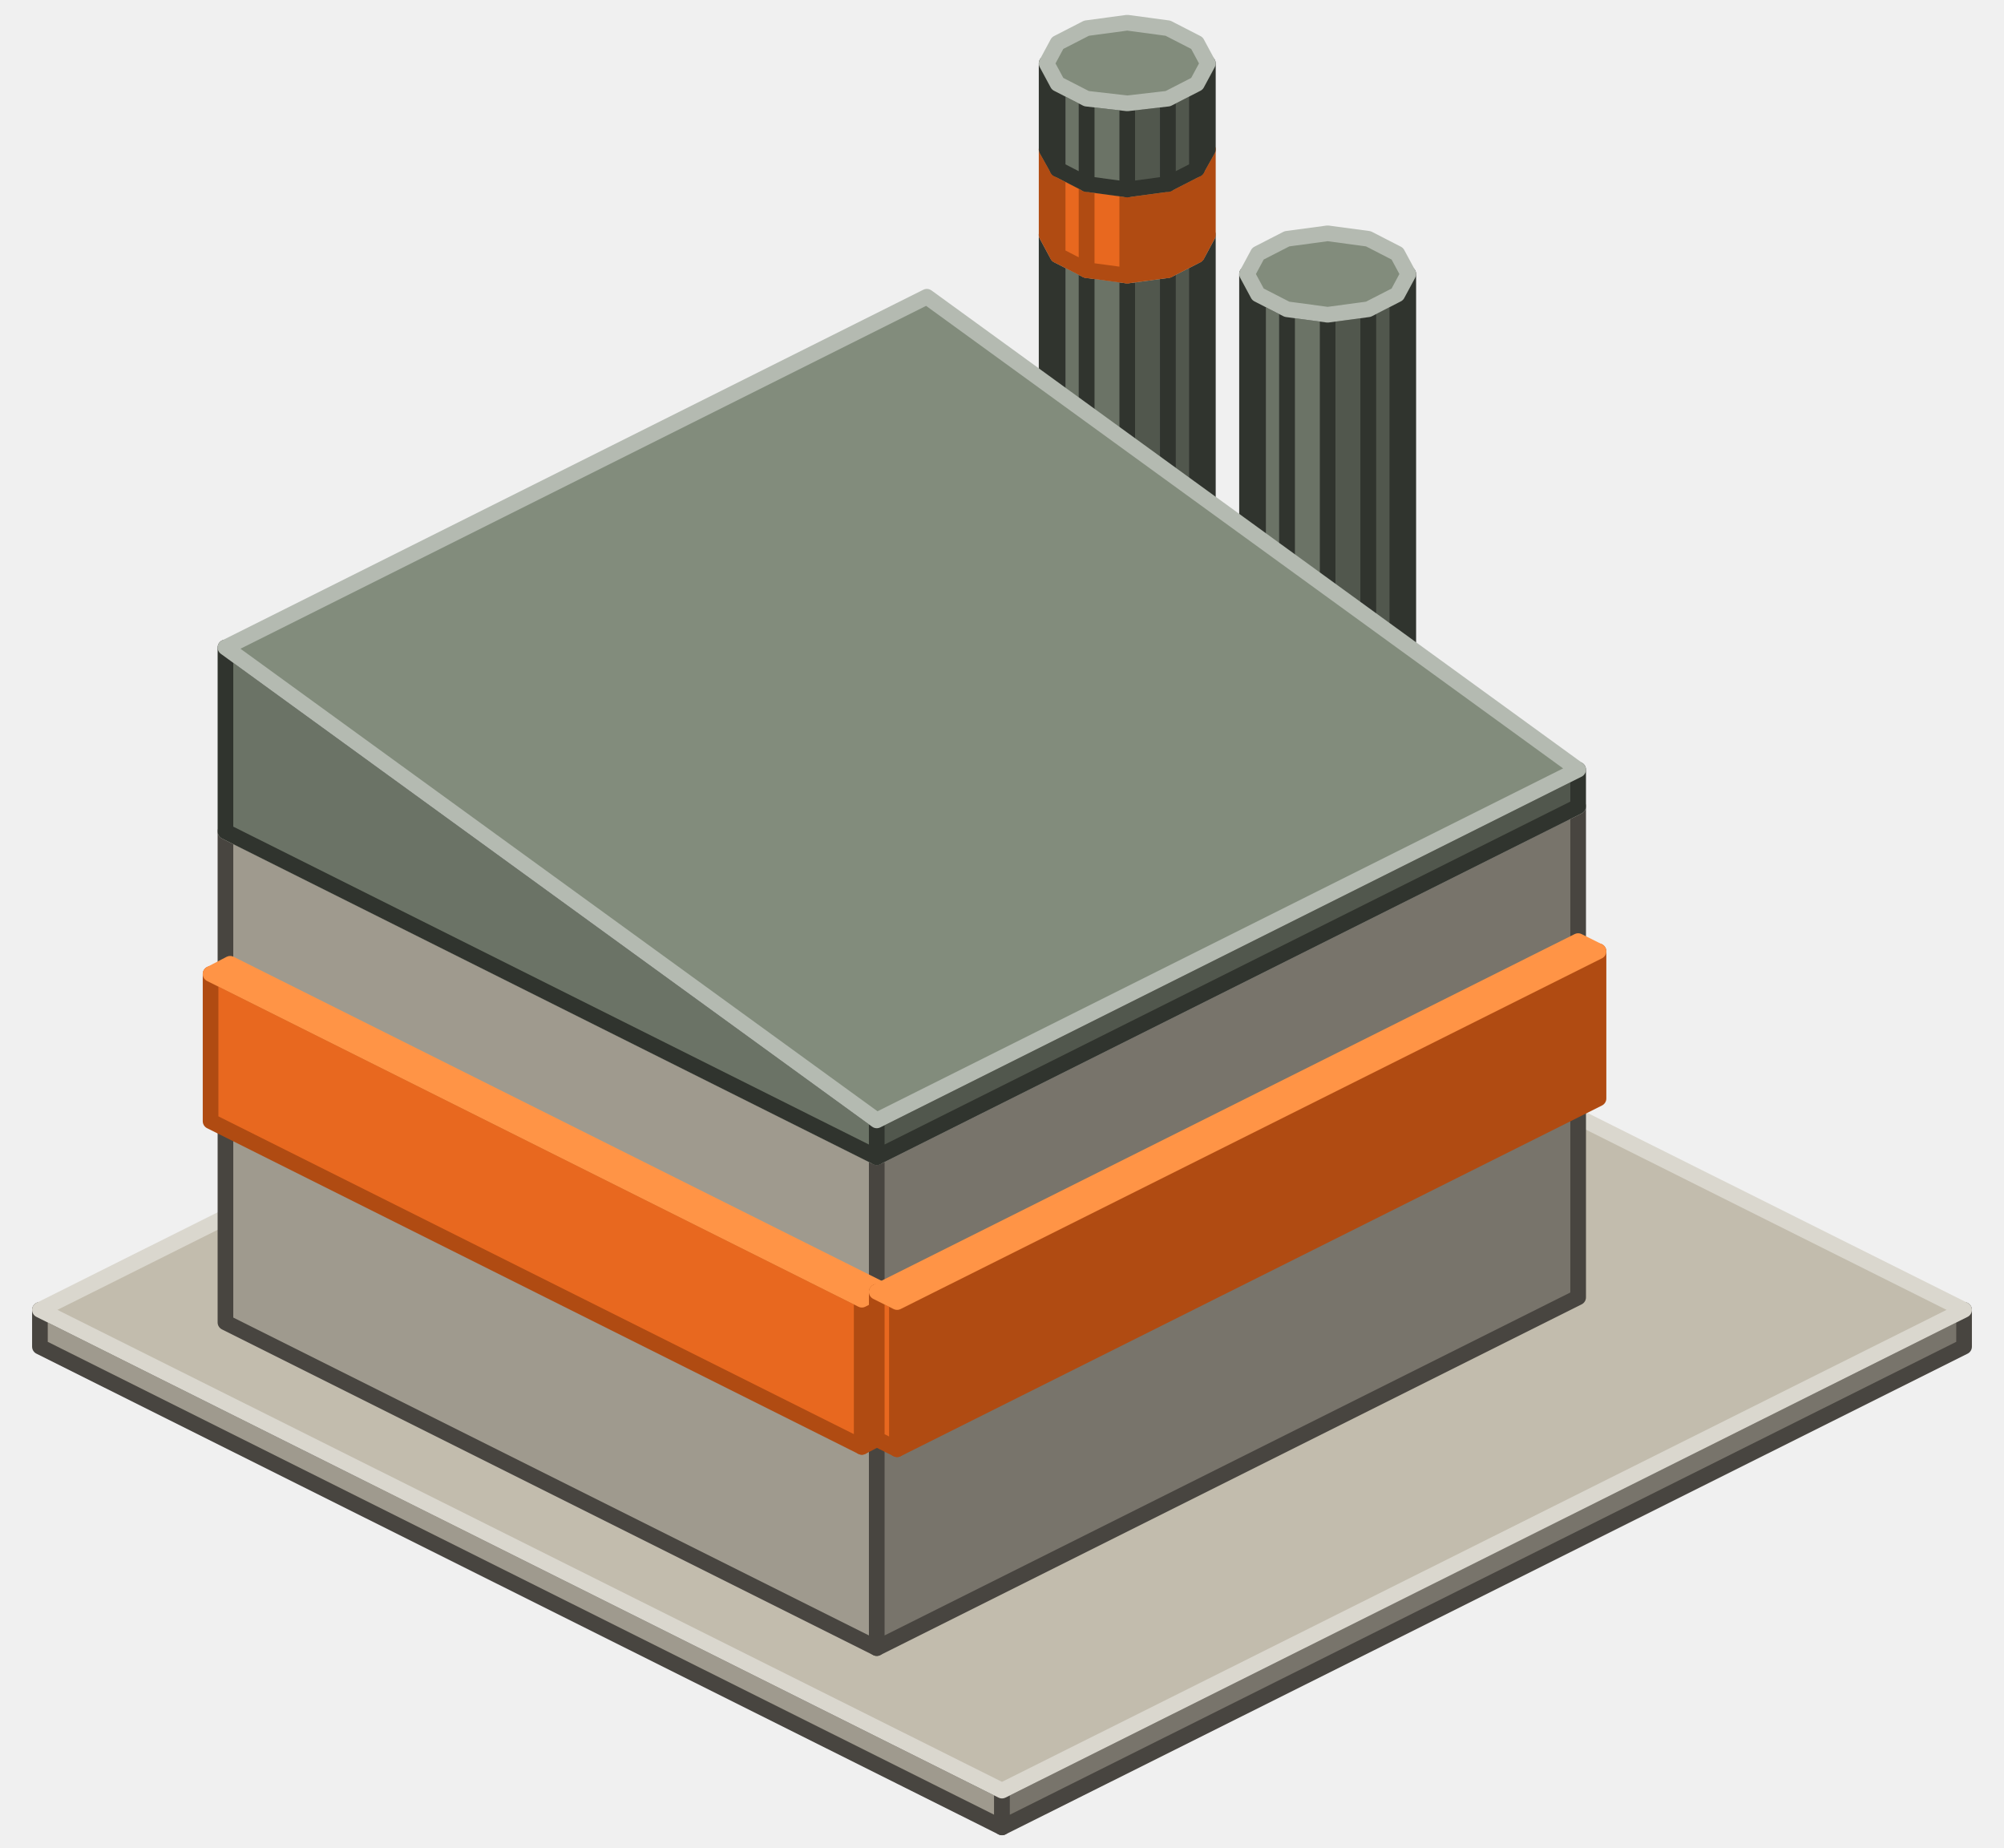
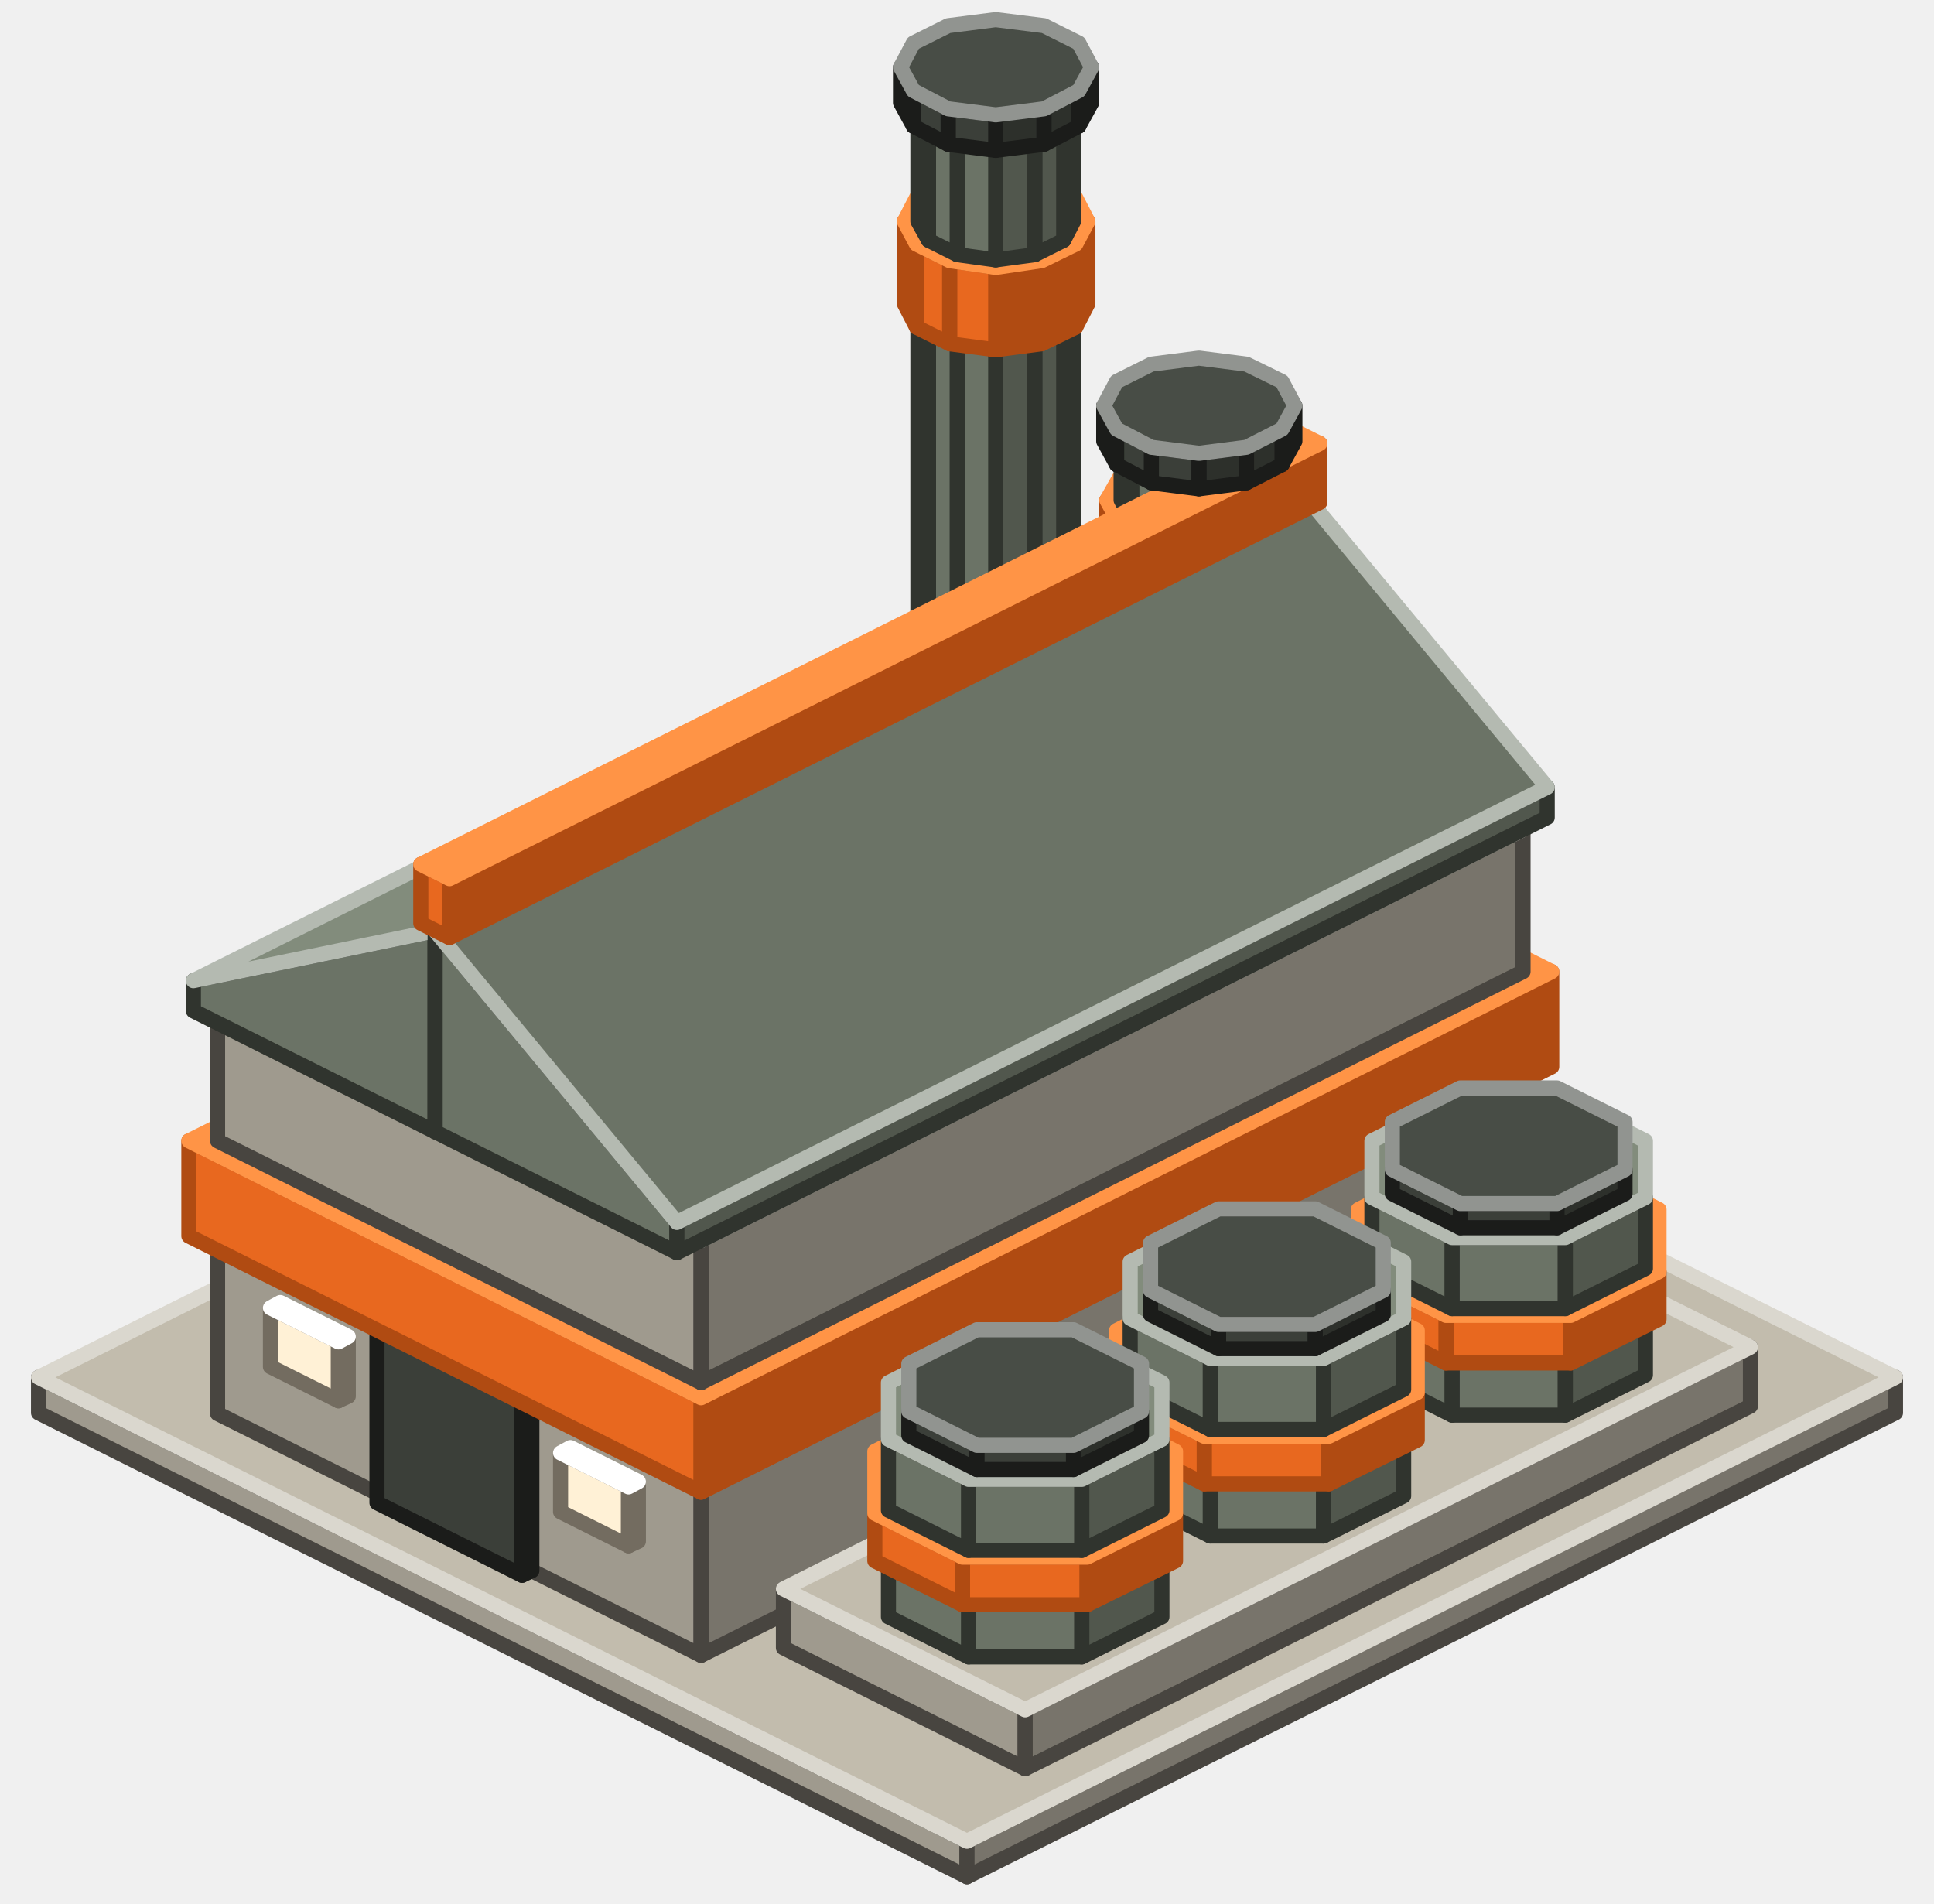
- <svg xmlns="http://www.w3.org/2000/svg" width="256" height="236" viewBox="0 0 256 236">
+ <svg xmlns="http://www.w3.org/2000/svg" width="256" height="252" viewBox="0 0 256 252">
  <g stroke-width="2" stroke-linejoin="round">
-     <polygon points="128,233.4 5.1,172 5.1,167.3 128,228.7" fill="#9F9A8E" stroke="#484540" />
-     <polygon points="250.9,172 128,233.4 128,228.7 250.9,167.3" fill="#78746B" stroke="#484540" />
-     <polygon points="128,228.7 5.1,167.3 128,105.9 250.9,167.3" fill="#C2BCAD" stroke="#DAD7CE" />
-     <polygon points="149.2,128.6 144,129.3 144,35.2 149.2,34.5" fill="#51574D" stroke="#30342E" />
-     <polygon points="144,129.3 138.8,128.6 138.8,34.5 144,35.2" fill="#6B7366" stroke="#30342E" />
-     <polygon points="138.8,128.6 135.1,126.7 135.1,32.6 138.8,34.5" fill="#6B7366" stroke="#30342E" />
-     <polygon points="135.1,126.7 133.7,124.1 133.7,30 135.1,32.6" fill="#6B7366" stroke="#30342E" />
-     <polygon points="154.3,124.1 152.9,126.7 152.9,32.6 154.3,30" fill="#51574D" stroke="#30342E" />
-     <polygon points="152.9,126.7 149.2,128.6 149.2,34.5 152.9,32.6" fill="#51574D" stroke="#30342E" />
-     <polygon points="149.2,34.5 144,35.2 138.8,34.5 135.1,32.6 133.7,30 135.1,27.5 138.8,25.6 144,24.9 149.2,25.6 152.9,27.5 154.3,30 152.9,32.6" fill="#828C7C" stroke="#B4BAB1" />
-     <polygon points="149.2,34.5 144,35.2 144,24.2 149.2,23.5" fill="#B04B12" stroke="#B04B12" />
-     <polygon points="144,35.2 138.8,34.5 138.8,23.5 144,24.2" fill="#E8681F" stroke="#B04B12" />
-     <polygon points="138.8,34.5 135.1,32.6 135.1,21.6 138.8,23.5" fill="#E8681F" stroke="#B04B12" />
-     <polygon points="135.1,32.6 133.7,30 133.7,19.1 135.1,21.6" fill="#E8681F" stroke="#B04B12" />
-     <polygon points="154.3,30 152.9,32.6 152.9,21.6 154.3,19.1" fill="#B04B12" stroke="#B04B12" />
-     <polygon points="152.9,32.6 149.2,34.5 149.2,23.5 152.9,21.6" fill="#B04B12" stroke="#B04B12" />
-     <polygon points="149.2,23.5 144,24.2 138.8,23.5 135.1,21.6 133.7,19.1 135.1,16.5 138.8,14.6 144,13.9 149.2,14.6 152.9,16.5 154.3,19.1 152.9,21.6" fill="#FF9446" stroke="#FF9446" />
-     <polygon points="174.8,141.4 169.6,142.1 169.6,40.2 174.8,39.5" fill="#51574D" stroke="#30342E" />
-     <polygon points="169.6,142.1 164.4,141.4 164.4,39.5 169.6,40.2" fill="#6B7366" stroke="#30342E" />
-     <polygon points="164.4,141.4 160.7,139.5 160.7,37.6 164.4,39.5" fill="#6B7366" stroke="#30342E" />
-     <polygon points="160.7,139.5 159.3,136.9 159.3,35 160.7,37.6" fill="#6B7366" stroke="#30342E" />
-     <polygon points="179.9,136.9 178.5,139.5 178.5,37.6 179.9,35" fill="#51574D" stroke="#30342E" />
-     <polygon points="178.5,139.5 174.8,141.4 174.8,39.5 178.5,37.6" fill="#51574D" stroke="#30342E" />
-     <polygon points="174.8,39.5 169.6,40.2 164.4,39.5 160.7,37.6 159.3,35 160.7,32.4 164.4,30.5 169.6,29.8 174.8,30.5 178.5,32.4 179.9,35 178.5,37.6" fill="#828C7C" stroke="#B4BAB1" />
-     <polygon points="149.2,23.5 144,24.2 144,13.2 149.2,12.6" fill="#51574D" stroke="#30342E" />
-     <polygon points="144,24.2 138.8,23.5 138.8,12.6 144,13.2" fill="#6B7366" stroke="#30342E" />
-     <polygon points="138.8,23.5 135.1,21.6 135.1,10.7 138.8,12.6" fill="#6B7366" stroke="#30342E" />
-     <polygon points="135.1,21.6 133.7,19.1 133.7,8.1 135.1,10.7" fill="#6B7366" stroke="#30342E" />
-     <polygon points="154.3,19.1 152.9,21.6 152.9,10.7 154.3,8.1" fill="#51574D" stroke="#30342E" />
-     <polygon points="152.9,21.6 149.2,23.5 149.2,12.6 152.9,10.7" fill="#51574D" stroke="#30342E" />
-     <polygon points="149.2,12.6 144,13.2 138.8,12.6 135.1,10.7 133.7,8.1 135.1,5.5 138.8,3.6 144,2.9 149.2,3.6 152.9,5.5 154.3,8.1 152.9,10.7" fill="#828C7C" stroke="#B4BAB1" />
-     <polygon points="112,210.5 28.8,168.9 28.8,106.2 112,147.8" fill="#9F9A8E" stroke="#484540" />
-     <polygon points="201.6,165.7 112,210.5 112,147.8 201.6,103" fill="#78746B" stroke="#484540" />
-     <polygon points="112,147.8 28.8,106.2 118.4,61.4 201.6,103" fill="#C2BCAD" stroke="#DAD7CE" />
-     <polygon points="110.1,184.8 26.9,143.2 26.9,124.4 110.1,166" fill="#E8681F" stroke="#B04B12" />
-     <polygon points="112.6,183.5 110.1,184.8 110.1,166 112.6,164.7" fill="#B04B12" stroke="#B04B12" />
-     <polygon points="110.1,166 26.9,124.4 29.4,123.1 112.6,164.7" fill="#FF9446" stroke="#FF9446" />
-     <polygon points="112,147.8 28.8,106.2 28.8,82.7 112,143.1" fill="#6B7366" stroke="#30342E" />
-     <polygon points="201.6,103 112,147.8 112,143.1 201.6,98.3" fill="#51574D" stroke="#30342E" />
-     <polygon points="112,143.1 28.8,82.7 118.4,37.9 201.6,98.3" fill="#828C7C" stroke="#B4BAB1" />
-     <polygon points="114.6,185.1 112,183.8 112,165 114.6,166.3" fill="#E8681F" stroke="#B04B12" />
-     <polygon points="204.2,140.3 114.6,185.1 114.6,166.3 204.2,121.5" fill="#B04B12" stroke="#B04B12" />
-     <polygon points="114.6,166.3 112,165 201.6,120.2 204.2,121.5" fill="#FF9446" stroke="#FF9446" />
+     <polygon points="128,248.4 5.1,187 5.1,182.3 128,243.7" fill="#9F9A8E" stroke="#484540" />
+     <polygon points="250.9,187 128,248.4 128,243.7 250.9,182.3" fill="#78746B" stroke="#484540" />
+     <polygon points="128,243.7 5.1,182.3 128,120.9 250.9,182.3" fill="#C2BCAD" stroke="#DAD7CE" />
+     <polygon points="137,138.8 131.8,139.5 131.8,45.4 137,44.7" fill="#51574D" stroke="#30342E" />
+     <polygon points="131.8,139.5 126.7,138.8 126.7,44.7 131.8,45.4" fill="#6B7366" stroke="#30342E" />
+     <polygon points="126.7,138.8 122.9,136.9 122.9,42.8 126.7,44.7" fill="#6B7366" stroke="#30342E" />
+     <polygon points="122.9,136.9 121.5,134.3 121.5,40.2 122.9,42.8" fill="#6B7366" stroke="#30342E" />
+     <polygon points="142.1,134.3 140.8,136.9 140.8,42.8 142.1,40.2" fill="#51574D" stroke="#30342E" />
+     <polygon points="140.8,136.9 137,138.8 137,44.7 140.8,42.8" fill="#51574D" stroke="#30342E" />
+     <polygon points="137,44.7 131.8,45.4 126.7,44.7 122.9,42.8 121.5,40.2 122.9,37.7 126.7,35.8 131.8,35.1 137,35.8 140.8,37.7 142.1,40.2 140.8,42.8" fill="#828C7C" stroke="#B4BAB1" />
+     <polygon points="163.9,152.2 158.7,152.9 158.7,82.3 163.9,81.7" fill="#51574D" stroke="#30342E" />
+     <polygon points="158.7,152.9 153.6,152.2 153.6,81.7 158.7,82.3" fill="#6B7366" stroke="#30342E" />
+     <polygon points="153.6,152.2 149.8,150.3 149.8,79.8 153.6,81.7" fill="#6B7366" stroke="#30342E" />
+     <polygon points="149.8,150.3 148.4,147.7 148.4,77.2 149.8,79.8" fill="#6B7366" stroke="#30342E" />
+     <polygon points="169,147.7 167.6,150.3 167.6,79.8 169,77.2" fill="#51574D" stroke="#30342E" />
+     <polygon points="167.6,150.3 163.9,152.2 163.9,81.7 167.6,79.8" fill="#51574D" stroke="#30342E" />
+     <polygon points="163.9,81.7 158.7,82.3 153.6,81.7 149.8,79.8 148.4,77.2 149.8,74.6 153.6,72.7 158.7,72 163.9,72.7 167.6,74.6 169,77.2 167.6,79.8" fill="#828C7C" stroke="#B4BAB1" />
+     <polygon points="92.8,219.1 28.8,187.1 28.8,163.6 92.8,195.6" fill="#9F9A8E" stroke="#484540" />
+     <polygon points="201.6,164.7 92.8,219.1 92.8,195.6 201.6,141.2" fill="#78746B" stroke="#484540" />
+     <polygon points="92.8,195.6 28.8,163.6 137.6,109.2 201.6,141.2" fill="#C2BCAD" stroke="#DAD7CE" />
+     <polygon points="44.8,185.4 35.8,180.9 35.8,173.1 44.8,177.6" fill="#FFF1D6" stroke="#736C60" />
+     <polygon points="46.1,184.8 44.8,185.4 44.8,177.6 46.1,176.9" fill="#C1B6A2" stroke="#736C60" />
+     <polygon points="44.8,177.6 35.8,173.1 37.1,172.4 46.1,176.9" fill="#FFFFFF" stroke="#FFFFFF" />
+     <polygon points="135.7,234.1 103.7,218.1 103.7,210.3 135.7,226.3" fill="#9F9A8E" stroke="#484540" />
+     <polygon points="231.7,186.1 135.7,234.1 135.7,226.3 231.7,178.3" fill="#78746B" stroke="#484540" />
+     <polygon points="135.7,226.3 103.7,210.3 199.7,162.3 231.7,178.3" fill="#C2BCAD" stroke="#DAD7CE" />
+     <polygon points="207.2,187.3 192.2,187.3 192.2,179.5 207.2,179.5" fill="#6B7366" stroke="#30342E" />
+     <polygon points="192.2,187.3 181.6,182 181.6,174.2 192.2,179.5" fill="#6B7366" stroke="#30342E" />
+     <polygon points="217.8,182 207.2,187.3 207.2,179.5 217.8,174.2" fill="#51574D" stroke="#30342E" />
+     <polygon points="207.2,179.5 192.2,179.5 181.6,174.2 181.6,166.7 192.2,161.4 207.2,161.4 217.8,166.7 217.8,174.2" fill="#828C7C" stroke="#B4BAB1" />
+     <polygon points="207.9,180.4 191.4,180.4 191.4,174.1 207.9,174.1" fill="#E8681F" stroke="#B04B12" />
+     <polygon points="191.4,180.4 179.8,174.6 179.8,168.3 191.4,174.1" fill="#E8681F" stroke="#B04B12" />
+     <polygon points="219.6,174.6 207.9,180.4 207.9,174.1 219.6,168.3" fill="#B04B12" stroke="#B04B12" />
+     <polygon points="207.9,174.1 191.4,174.1 179.8,168.3 179.8,160.1 191.4,154.2 207.9,154.2 219.6,160.1 219.6,168.3" fill="#FF9446" stroke="#FF9446" />
+     <polygon points="175.2,203.3 160.2,203.3 160.2,195.5 175.2,195.5" fill="#6B7366" stroke="#30342E" />
+     <polygon points="160.2,203.3 149.6,198 149.6,190.2 160.2,195.5" fill="#6B7366" stroke="#30342E" />
+     <polygon points="185.8,198 175.2,203.3 175.2,195.5 185.8,190.2" fill="#51574D" stroke="#30342E" />
+     <polygon points="175.2,195.5 160.2,195.5 149.6,190.2 149.6,182.7 160.2,177.4 175.2,177.4 185.8,182.7 185.8,190.2" fill="#828C7C" stroke="#B4BAB1" />
+     <polygon points="69.1,208.5 49.9,198.9 49.9,175.4 69.1,185" fill="#3B3F39" stroke="#1B1C1A" />
+     <polygon points="70.4,207.9 69.1,208.5 69.1,185 70.4,184.4" fill="#2D302B" stroke="#1B1C1A" />
+     <polygon points="69.1,185 49.9,175.4 51.2,174.8 70.4,184.4" fill="#484D46" stroke="#919490" />
+     <polygon points="175.9,196.4 159.4,196.4 159.4,190.1 175.9,190.1" fill="#E8681F" stroke="#B04B12" />
+     <polygon points="159.4,196.4 147.8,190.6 147.8,184.3 159.4,190.1" fill="#E8681F" stroke="#B04B12" />
+     <polygon points="187.6,190.6 175.9,196.4 175.9,190.1 187.6,184.3" fill="#B04B12" stroke="#B04B12" />
+     <polygon points="175.9,190.1 159.4,190.1 147.8,184.3 147.8,176.1 159.4,170.2 175.9,170.2 187.6,176.1 187.6,184.3" fill="#FF9446" stroke="#FF9446" />
+     <polygon points="83.2,204.6 74.2,200.1 74.2,192.3 83.2,196.8" fill="#FFF1D6" stroke="#736C60" />
+     <polygon points="84.5,204 83.2,204.6 83.2,196.8 84.5,196.1" fill="#C1B6A2" stroke="#736C60" />
+     <polygon points="83.2,196.8 74.2,192.3 75.5,191.6 84.5,196.1" fill="#FFFFFF" stroke="#FFFFFF" />
+     <polygon points="92.8,197.5 25,163.6 25,151 92.8,185" fill="#E8681F" stroke="#B04B12" />
+     <polygon points="205.4,141.2 92.8,197.5 92.8,185 205.4,128.6" fill="#B04B12" stroke="#B04B12" />
+     <polygon points="92.8,185 25,151 137.6,94.7 205.4,128.6" fill="#FF9446" stroke="#FF9446" />
+     <polygon points="92.8,183 28.8,151 28.8,132.2 92.8,164.2" fill="#9F9A8E" stroke="#484540" />
+     <polygon points="201.6,128.6 92.8,183 92.8,164.2 201.6,109.8" fill="#78746B" stroke="#484540" />
+     <polygon points="92.8,164.2 28.8,132.2 137.6,77.8 201.6,109.8" fill="#C2BCAD" stroke="#DAD7CE" />
+     <polygon points="164.8,82.5 158.7,83.3 158.7,72.3 164.8,71.5" fill="#B04B12" stroke="#B04B12" />
+     <polygon points="158.7,83.3 152.6,82.5 152.6,71.5 158.7,72.3" fill="#E8681F" stroke="#B04B12" />
+     <polygon points="152.6,82.5 148.2,80.2 148.2,69.3 152.6,71.5" fill="#E8681F" stroke="#B04B12" />
+     <polygon points="148.2,80.2 146.5,77.2 146.5,66.2 148.2,69.3" fill="#E8681F" stroke="#B04B12" />
+     <polygon points="170.9,77.2 169.3,80.2 169.3,69.3 170.9,66.2" fill="#B04B12" stroke="#B04B12" />
+     <polygon points="169.3,80.2 164.8,82.5 164.8,71.5 169.3,69.3" fill="#B04B12" stroke="#B04B12" />
+     <polygon points="164.8,71.5 158.7,72.3 152.6,71.5 148.2,69.3 146.5,66.2 148.2,63.2 152.6,60.9 158.7,60.1 164.8,60.9 169.3,63.2 170.9,66.2 169.3,69.3" fill="#FF9446" stroke="#FF9446" />
+     <polygon points="57.6,149.8 25.6,133.8 25.6,129.8 57.6,123.2" fill="#6B7366" stroke="#30342E" />
+     <polygon points="172.8,92.2 57.6,149.8 57.6,123.2 172.8,65.6" fill="#51574D" stroke="#30342E" />
+     <polygon points="57.6,123.2 25.6,129.8 140.8,72.2 172.8,65.6" fill="#828C7C" stroke="#B4BAB1" />
+     <polygon points="137.9,45.5 131.8,46.3 131.8,35.4 137.9,34.5" fill="#B04B12" stroke="#B04B12" />
+     <polygon points="131.8,46.3 125.7,45.5 125.7,34.5 131.8,35.4" fill="#E8681F" stroke="#B04B12" />
+     <polygon points="125.7,45.5 121.3,43.3 121.3,32.3 125.7,34.5" fill="#E8681F" stroke="#B04B12" />
+     <polygon points="121.3,43.3 119.7,40.2 119.7,29.3 121.3,32.3" fill="#E8681F" stroke="#B04B12" />
+     <polygon points="144,40.2 142.4,43.3 142.4,32.3 144,29.3" fill="#B04B12" stroke="#B04B12" />
+     <polygon points="142.4,43.3 137.9,45.5 137.9,34.5 142.4,32.3" fill="#B04B12" stroke="#B04B12" />
+     <polygon points="137.9,34.5 131.8,35.4 125.7,34.5 121.3,32.3 119.7,29.3 121.3,26.2 125.7,24 131.8,23.2 137.9,24 142.4,26.2 144,29.3 142.4,32.3" fill="#FF9446" stroke="#FF9446" />
+     <polygon points="137,33.7 131.8,34.4 131.8,18.7 137,18" fill="#51574D" stroke="#30342E" />
+     <polygon points="131.8,34.4 126.7,33.7 126.7,18 131.8,18.7" fill="#6B7366" stroke="#30342E" />
+     <polygon points="126.7,33.7 122.9,31.8 122.9,16.2 126.7,18" fill="#6B7366" stroke="#30342E" />
+     <polygon points="122.9,31.8 121.5,29.3 121.5,13.6 122.9,16.2" fill="#6B7366" stroke="#30342E" />
+     <polygon points="142.1,29.3 140.8,31.8 140.8,16.2 142.1,13.6" fill="#51574D" stroke="#30342E" />
+     <polygon points="140.8,31.8 137,33.7 137,18 140.8,16.2" fill="#51574D" stroke="#30342E" />
+     <polygon points="137,18 131.8,18.7 126.7,18 122.9,16.2 121.5,13.6 122.9,11 126.7,9.1 131.8,8.4 137,9.1 140.8,11 142.1,13.6 140.8,16.2" fill="#828C7C" stroke="#B4BAB1" />
+     <polygon points="138.2,19.1 131.8,19.9 131.8,15.2 138.2,14.4" fill="#2D302B" stroke="#1B1C1A" />
+     <polygon points="131.8,19.9 125.5,19.1 125.5,14.4 131.8,15.2" fill="#3B3F39" stroke="#1B1C1A" />
+     <polygon points="125.5,19.1 120.9,16.7 120.9,12 125.5,14.4" fill="#3B3F39" stroke="#1B1C1A" />
+     <polygon points="120.9,16.7 119.2,13.6 119.2,8.9 120.9,12" fill="#3B3F39" stroke="#1B1C1A" />
+     <polygon points="144.5,13.6 142.8,16.7 142.8,12 144.5,8.9" fill="#2D302B" stroke="#1B1C1A" />
+     <polygon points="142.8,16.7 138.2,19.1 138.2,14.4 142.8,12" fill="#2D302B" stroke="#1B1C1A" />
+     <polygon points="138.2,14.4 131.8,15.2 125.5,14.4 120.9,12 119.2,8.9 120.9,5.7 125.5,3.4 131.8,2.6 138.2,3.4 142.8,5.7 144.5,8.9 142.8,12" fill="#484D46" stroke="#919490" />
+     <polygon points="207.2,173.2 192.2,173.2 192.2,163.8 207.2,163.8" fill="#6B7366" stroke="#30342E" />
+     <polygon points="192.2,173.2 181.6,167.9 181.6,158.5 192.2,163.8" fill="#6B7366" stroke="#30342E" />
+     <polygon points="217.8,167.9 207.2,173.2 207.2,163.8 217.8,158.5" fill="#51574D" stroke="#30342E" />
+     <polygon points="207.2,163.8 192.2,163.8 181.6,158.5 181.6,151 192.2,145.7 207.2,145.7 217.8,151 217.8,158.5" fill="#828C7C" stroke="#B4BAB1" />
+     <polygon points="206.1,162.5 193.3,162.5 193.3,159.3 206.1,159.3" fill="#3B3F39" stroke="#1B1C1A" />
+     <polygon points="193.3,162.5 184.3,158 184.3,154.8 193.3,159.3" fill="#3B3F39" stroke="#1B1C1A" />
+     <polygon points="215.1,158 206.1,162.5 206.1,159.3 215.1,154.8" fill="#2D302B" stroke="#1B1C1A" />
+     <polygon points="206.1,159.3 193.3,159.3 184.3,154.8 184.3,148.5 193.3,144 206.1,144 215.1,148.5 215.1,154.8" fill="#484D46" stroke="#919490" />
+     <polygon points="89.6,165.8 57.6,149.8 57.6,123.2 89.6,161.8" fill="#6B7366" stroke="#30342E" />
+     <polygon points="204.8,108.2 89.6,165.8 89.6,161.8 204.8,104.2" fill="#51574D" stroke="#30342E" />
+     <polygon points="89.6,161.8 57.6,123.2 172.8,65.6 204.8,104.2" fill="#6B7366" stroke="#B4BAB1" />
+     <polygon points="163.9,70.7 158.7,71.4 158.7,63.5 163.9,62.8" fill="#51574D" stroke="#30342E" />
+     <polygon points="158.7,71.4 153.6,70.7 153.6,62.8 158.7,63.5" fill="#6B7366" stroke="#30342E" />
+     <polygon points="153.6,70.7 149.8,68.8 149.8,61 153.6,62.8" fill="#6B7366" stroke="#30342E" />
+     <polygon points="149.8,68.8 148.4,66.2 148.4,58.4 149.8,61" fill="#6B7366" stroke="#30342E" />
+     <polygon points="169,66.2 167.6,68.8 167.6,61 169,58.4" fill="#51574D" stroke="#30342E" />
+     <polygon points="167.6,68.8 163.9,70.7 163.9,62.8 167.6,61" fill="#51574D" stroke="#30342E" />
+     <polygon points="163.9,62.8 158.7,63.5 153.6,62.8 149.8,61 148.4,58.4 149.8,55.8 153.6,53.9 158.7,53.2 163.9,53.9 167.6,55.8 169,58.4 167.6,61" fill="#828C7C" stroke="#B4BAB1" />
+     <polygon points="59.5,124.1 55.7,122.2 55.7,114.4 59.5,116.3" fill="#E8681F" stroke="#B04B12" />
+     <polygon points="174.7,66.5 59.5,124.1 59.5,116.3 174.7,58.7" fill="#B04B12" stroke="#B04B12" />
+     <polygon points="59.5,116.3 55.7,114.4 170.9,56.8 174.7,58.7" fill="#FF9446" stroke="#FF9446" />
+     <polygon points="165,63.9 158.7,64.7 158.7,60 165,59.2" fill="#2D302B" stroke="#1B1C1A" />
+     <polygon points="158.7,64.7 152.4,63.9 152.4,59.2 158.7,60" fill="#3B3F39" stroke="#1B1C1A" />
+     <polygon points="152.4,63.9 147.8,61.5 147.8,56.8 152.4,59.2" fill="#3B3F39" stroke="#1B1C1A" />
+     <polygon points="147.8,61.5 146.1,58.4 146.1,53.7 147.8,56.8" fill="#3B3F39" stroke="#1B1C1A" />
+     <polygon points="171.4,58.4 169.7,61.5 169.7,56.8 171.4,53.7" fill="#2D302B" stroke="#1B1C1A" />
+     <polygon points="169.7,61.5 165,63.9 165,59.2 169.7,56.8" fill="#2D302B" stroke="#1B1C1A" />
+     <polygon points="165,59.2 158.7,60 152.4,59.2 147.8,56.8 146.1,53.7 147.8,50.5 152.4,48.2 158.7,47.4 165,48.2 169.7,50.5 171.4,53.7 169.7,56.8" fill="#484D46" stroke="#919490" />
+     <polygon points="175.2,189.2 160.2,189.2 160.2,179.8 175.2,179.8" fill="#6B7366" stroke="#30342E" />
+     <polygon points="160.2,189.2 149.6,183.9 149.6,174.5 160.2,179.8" fill="#6B7366" stroke="#30342E" />
+     <polygon points="185.8,183.9 175.2,189.2 175.2,179.8 185.8,174.5" fill="#51574D" stroke="#30342E" />
+     <polygon points="175.2,179.8 160.2,179.8 149.6,174.5 149.6,167 160.2,161.7 175.2,161.7 185.8,167 185.8,174.5" fill="#828C7C" stroke="#B4BAB1" />
+     <polygon points="174.1,178.5 161.3,178.5 161.3,175.3 174.1,175.3" fill="#3B3F39" stroke="#1B1C1A" />
+     <polygon points="161.3,178.5 152.3,174 152.3,170.8 161.3,175.3" fill="#3B3F39" stroke="#1B1C1A" />
+     <polygon points="183.1,174 174.1,178.5 174.1,175.3 183.1,170.8" fill="#2D302B" stroke="#1B1C1A" />
+     <polygon points="174.1,175.3 161.3,175.3 152.3,170.8 152.3,164.5 161.3,160 174.1,160 183.1,164.5 183.1,170.8" fill="#484D46" stroke="#919490" />
+     <polygon points="143.2,219.3 128.2,219.3 128.2,211.5 143.2,211.5" fill="#6B7366" stroke="#30342E" />
+     <polygon points="128.2,219.3 117.6,214 117.6,206.2 128.2,211.5" fill="#6B7366" stroke="#30342E" />
+     <polygon points="153.8,214 143.2,219.3 143.2,211.5 153.8,206.2" fill="#51574D" stroke="#30342E" />
+     <polygon points="143.2,211.5 128.2,211.5 117.6,206.2 117.6,198.7 128.2,193.4 143.2,193.4 153.8,198.7 153.8,206.2" fill="#828C7C" stroke="#B4BAB1" />
+     <polygon points="143.9,212.4 127.4,212.4 127.4,206.1 143.9,206.1" fill="#E8681F" stroke="#B04B12" />
+     <polygon points="127.4,212.4 115.8,206.6 115.8,200.3 127.4,206.1" fill="#E8681F" stroke="#B04B12" />
+     <polygon points="155.6,206.6 143.9,212.4 143.9,206.1 155.6,200.3" fill="#B04B12" stroke="#B04B12" />
+     <polygon points="143.9,206.1 127.4,206.1 115.8,200.3 115.8,192.1 127.4,186.2 143.9,186.2 155.6,192.1 155.6,200.3" fill="#FF9446" stroke="#FF9446" />
+     <polygon points="143.2,205.2 128.2,205.2 128.2,195.8 143.2,195.8" fill="#6B7366" stroke="#30342E" />
+     <polygon points="128.2,205.2 117.6,199.9 117.6,190.5 128.2,195.8" fill="#6B7366" stroke="#30342E" />
+     <polygon points="153.8,199.9 143.2,205.2 143.2,195.8 153.8,190.5" fill="#51574D" stroke="#30342E" />
+     <polygon points="143.2,195.8 128.2,195.8 117.6,190.5 117.6,183 128.2,177.7 143.2,177.7 153.8,183 153.8,190.5" fill="#828C7C" stroke="#B4BAB1" />
+     <polygon points="142.1,194.5 129.3,194.5 129.3,191.3 142.1,191.3" fill="#3B3F39" stroke="#1B1C1A" />
+     <polygon points="129.3,194.5 120.3,190 120.3,186.8 129.3,191.3" fill="#3B3F39" stroke="#1B1C1A" />
+     <polygon points="151.1,190 142.1,194.5 142.1,191.3 151.1,186.8" fill="#2D302B" stroke="#1B1C1A" />
+     <polygon points="142.1,191.3 129.3,191.3 120.3,186.8 120.3,180.5 129.3,176 142.1,176 151.1,180.5 151.1,186.8" fill="#484D46" stroke="#919490" />
  </g>
</svg>
